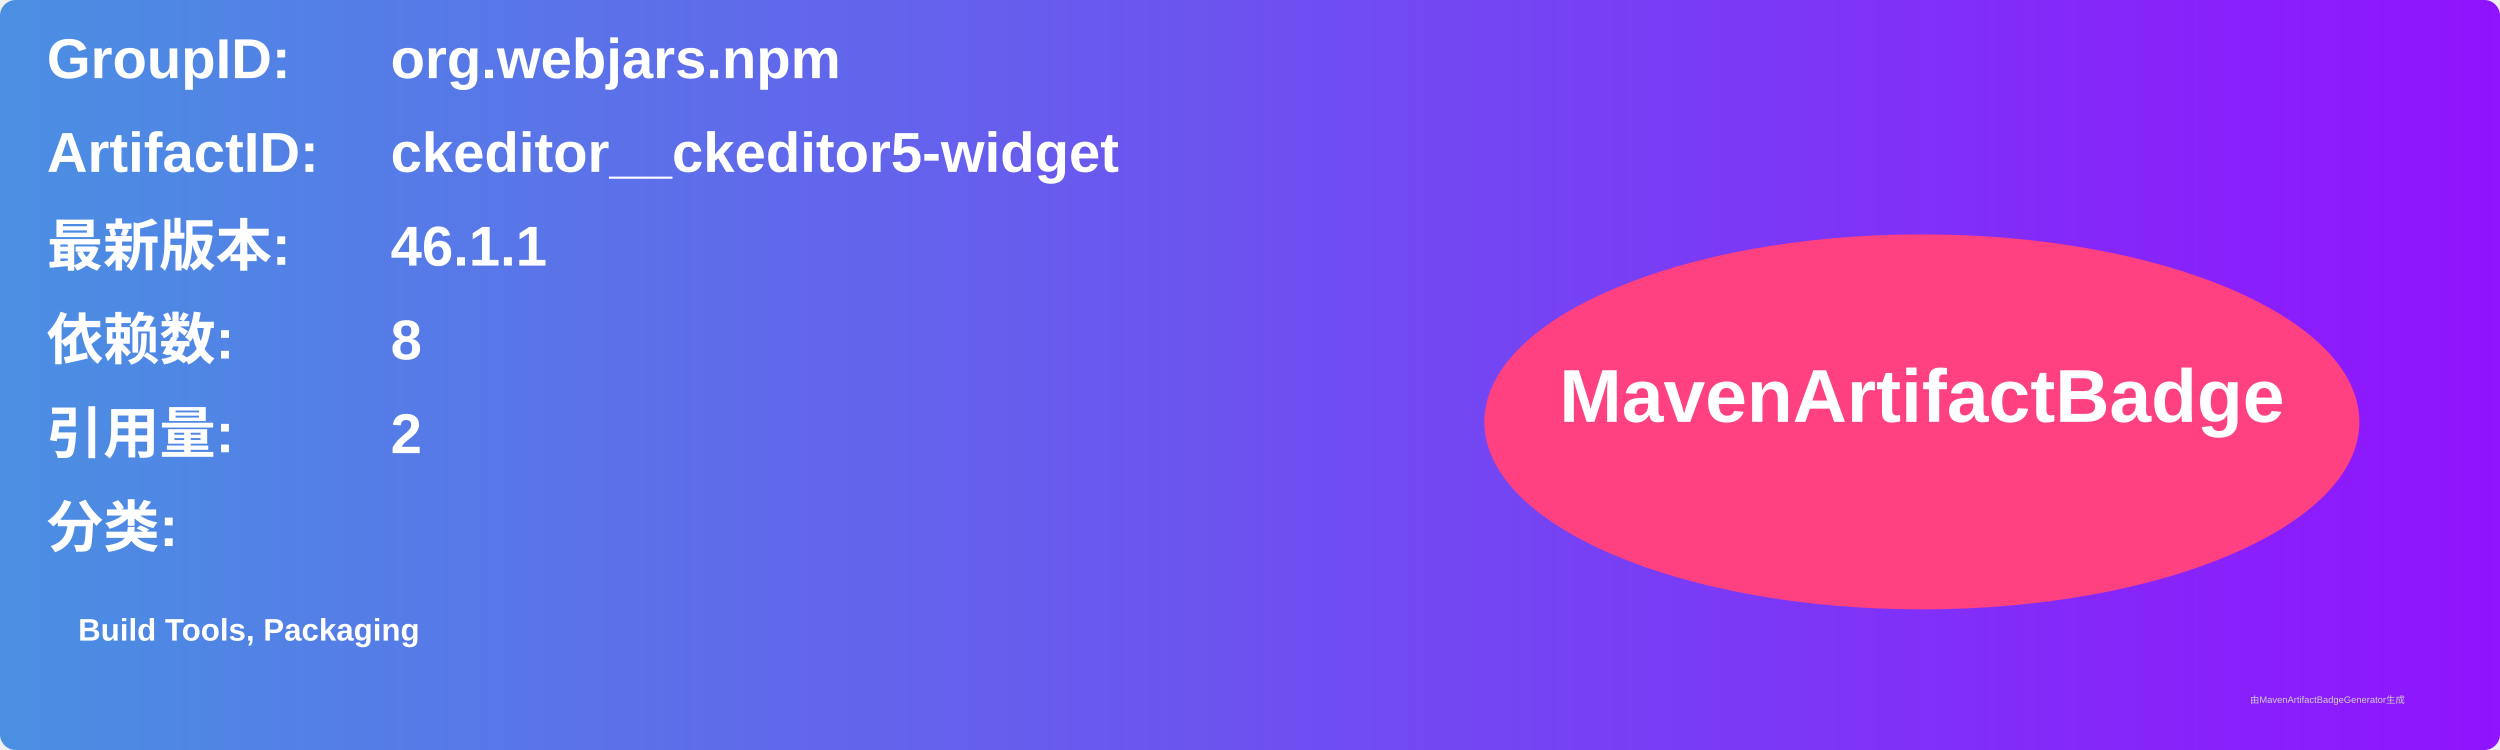
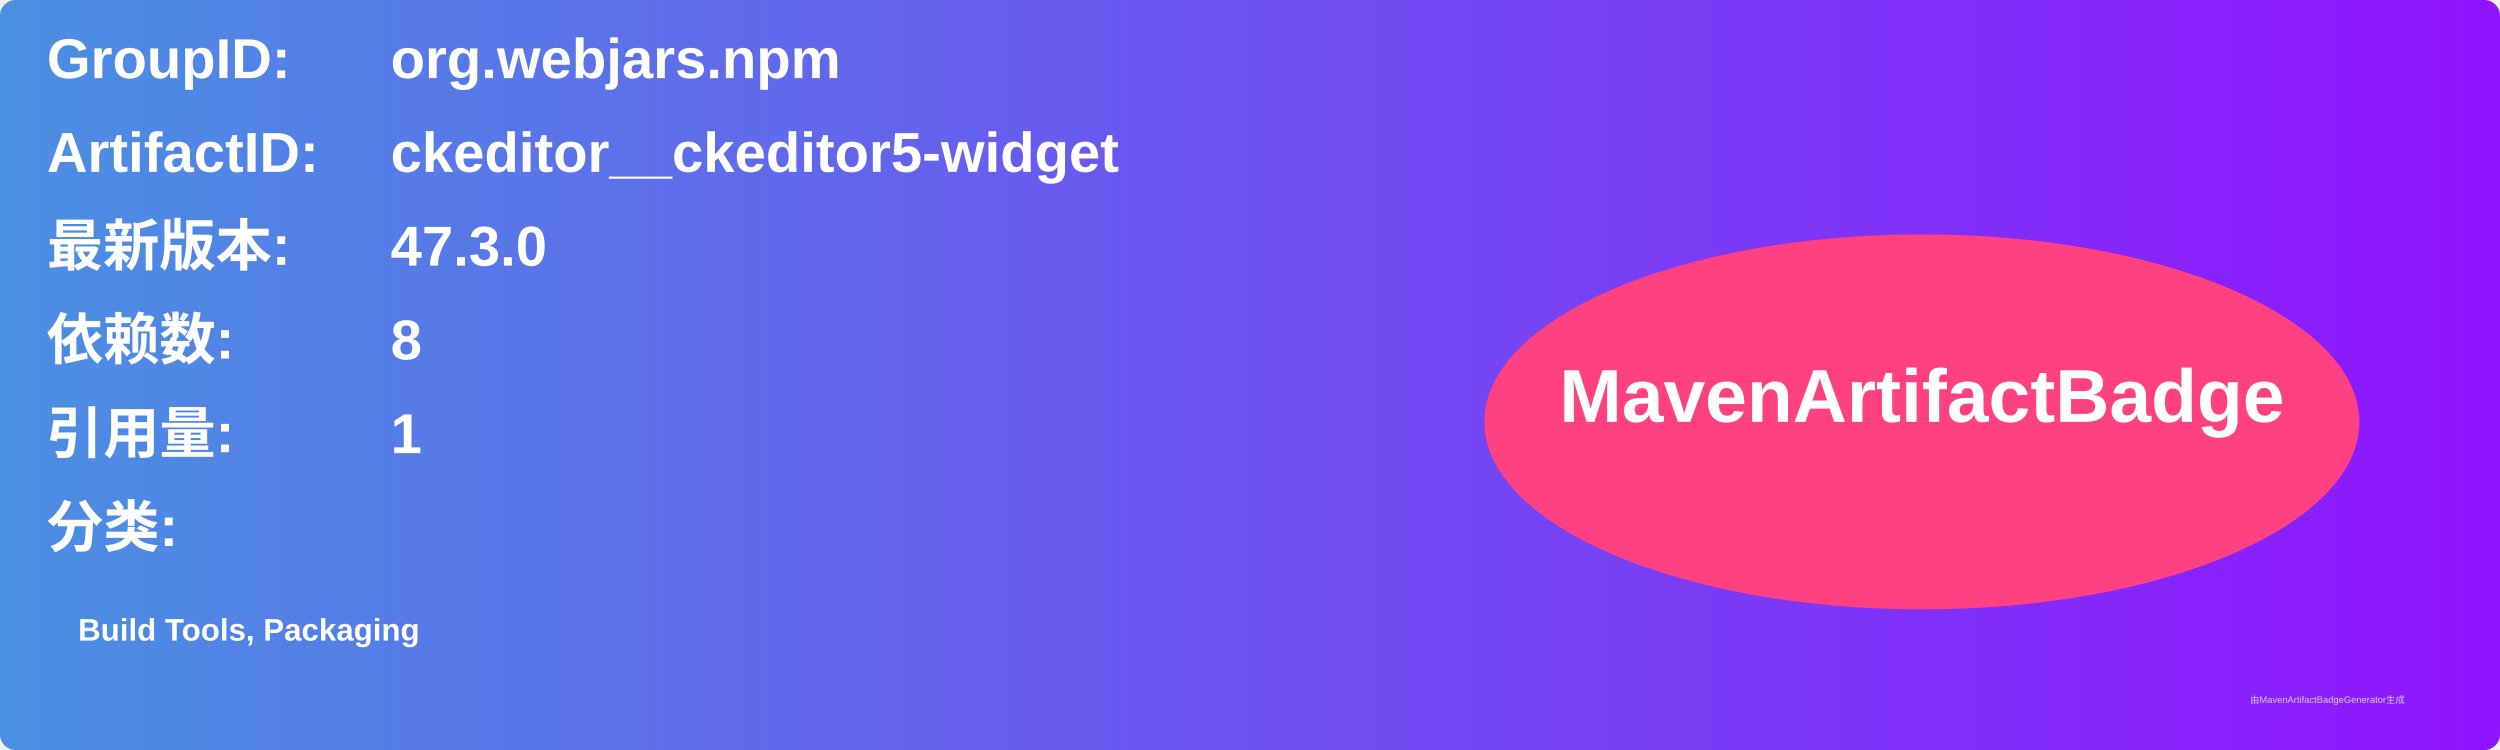
<svg xmlns="http://www.w3.org/2000/svg" width="800" height="240" viewBox="0 0 800 240">
  <linearGradient id="grad" x1="0%" y1="0%" x2="100%" y2="0%">
    <stop offset="0%" stop-color="#4a90e2" />
    <stop offset="100%" stop-color="#9013fe" />
  </linearGradient>
  <rect width="100%" height="100%" rx="5" ry="5" fill="url(#grad)" />
  <g transform="translate(15, 15)">
    <text x="0" y="10" font-family="Arial" font-size="18" fill="white" font-weight="bold" width="260">GroupID:</text>
    <text x="110" y="10" font-family="Arial" font-size="18" fill="white" font-weight="bold" width="460">org.webjars.npm</text>
    <text x="0" y="40" font-family="Arial" font-size="18" fill="white" font-weight="bold" width="260">ArtifactID:</text>
    <text x="110" y="40" font-family="Arial" font-size="18" fill="white" font-weight="bold" width="460">ckeditor__ckeditor5-widget</text>
    <text x="0" y="70" font-family="Arial" font-size="18" fill="white" font-weight="bold">最新版本:</text>
    <text x="110" y="70" font-family="Arial" font-size="18" fill="white" font-weight="bold">
-       <tspan font-weight="bold">46.1.1</tspan>
+       <tspan font-weight="bold">47.3.0</tspan>
    </text>
    <text x="0" y="100" font-family="Arial" font-size="18" fill="white" font-weight="bold">依赖数: </text>
    <text x="110" y="100" font-family="Arial" font-size="18" fill="white">
      <tspan font-weight="bold">8</tspan>
    </text>
    <text x="0" y="130" font-family="Arial" font-size="18" fill="white" font-weight="bold">引用量: </text>
    <text x="110" y="130" font-family="Arial" font-size="18" fill="white">
-       <tspan font-weight="bold">2</tspan>
+       <tspan font-weight="bold">1</tspan>
    </text>
    <text x="0" y="160" font-family="Arial" font-size="18" fill="white" font-weight="bold">分类:</text>
    <text x="10" y="190" font-family="Arial" font-size="10" fill="white">
      <tspan font-weight="bold">Build Tools, Packaging</tspan>
    </text>
    <ellipse cx="600" cy="120" rx="140" ry="60" fill="#ff4081" />
    <text x="600" y="120" text-anchor="middle" font-family="Arial" font-size="24" fill="white" font-weight="bold">MavenArtifactBadge</text>
  </g>
  <text x="720" y="225" font-family="Arial" font-size="3" fill="#d0d0d0">由MavenArtifactBadgeGenerator生成</text>
</svg>
